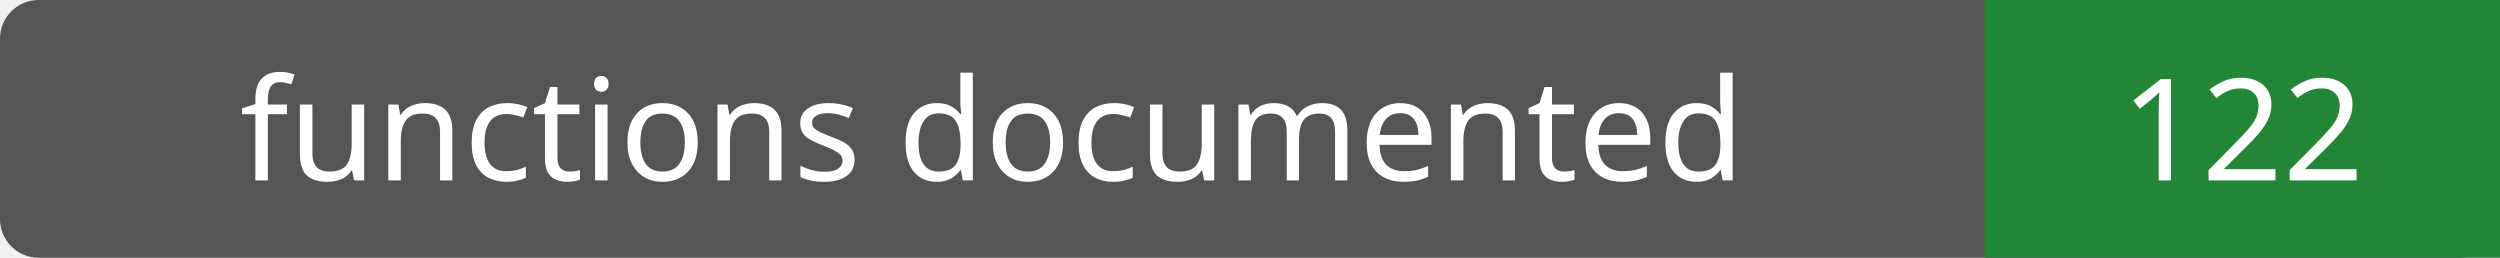
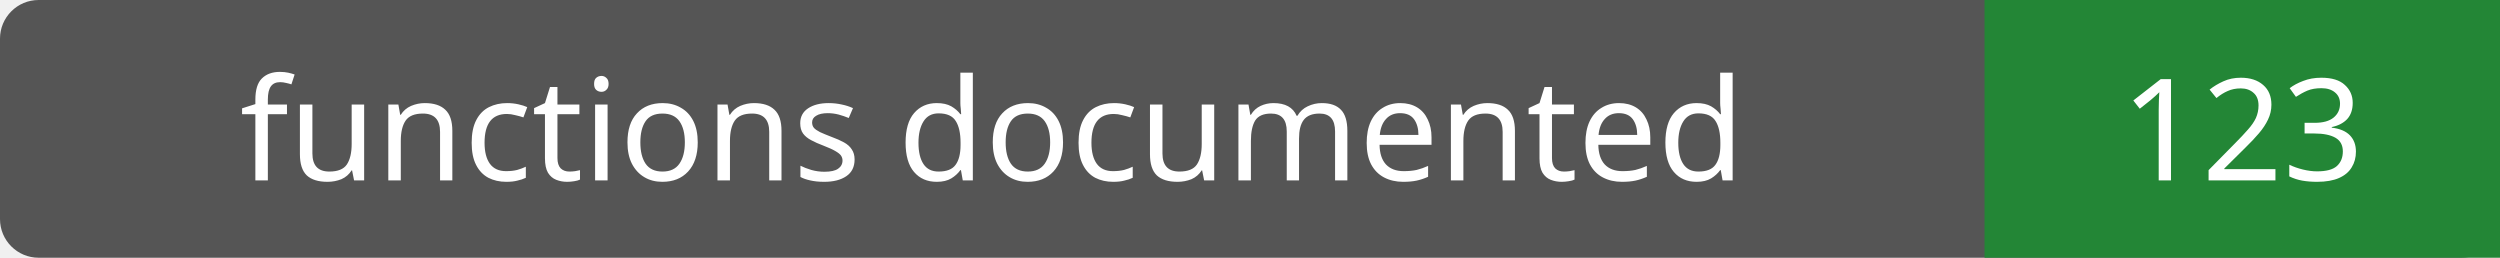
- <svg xmlns="http://www.w3.org/2000/svg" width="194" height="20" role="img" aria-label="functions documented: 122">
+ <svg xmlns="http://www.w3.org/2000/svg" width="194" height="20" role="img" aria-label="functions documented: 123">
  <rect width="194" height="20" rx="3" fill="#555" />
  <path fill="#238636" d="M154 0h40v20H154z" />
  <g fill="#fff" text-anchor="middle" font-family="Verdana,sans-serif" font-size="11">
    <text x="77.0" y="14">functions documented</text>
-     <text x="174.0" y="14">122</text>
+     <text x="174.0" y="14">123</text>
  </g>
</svg>
